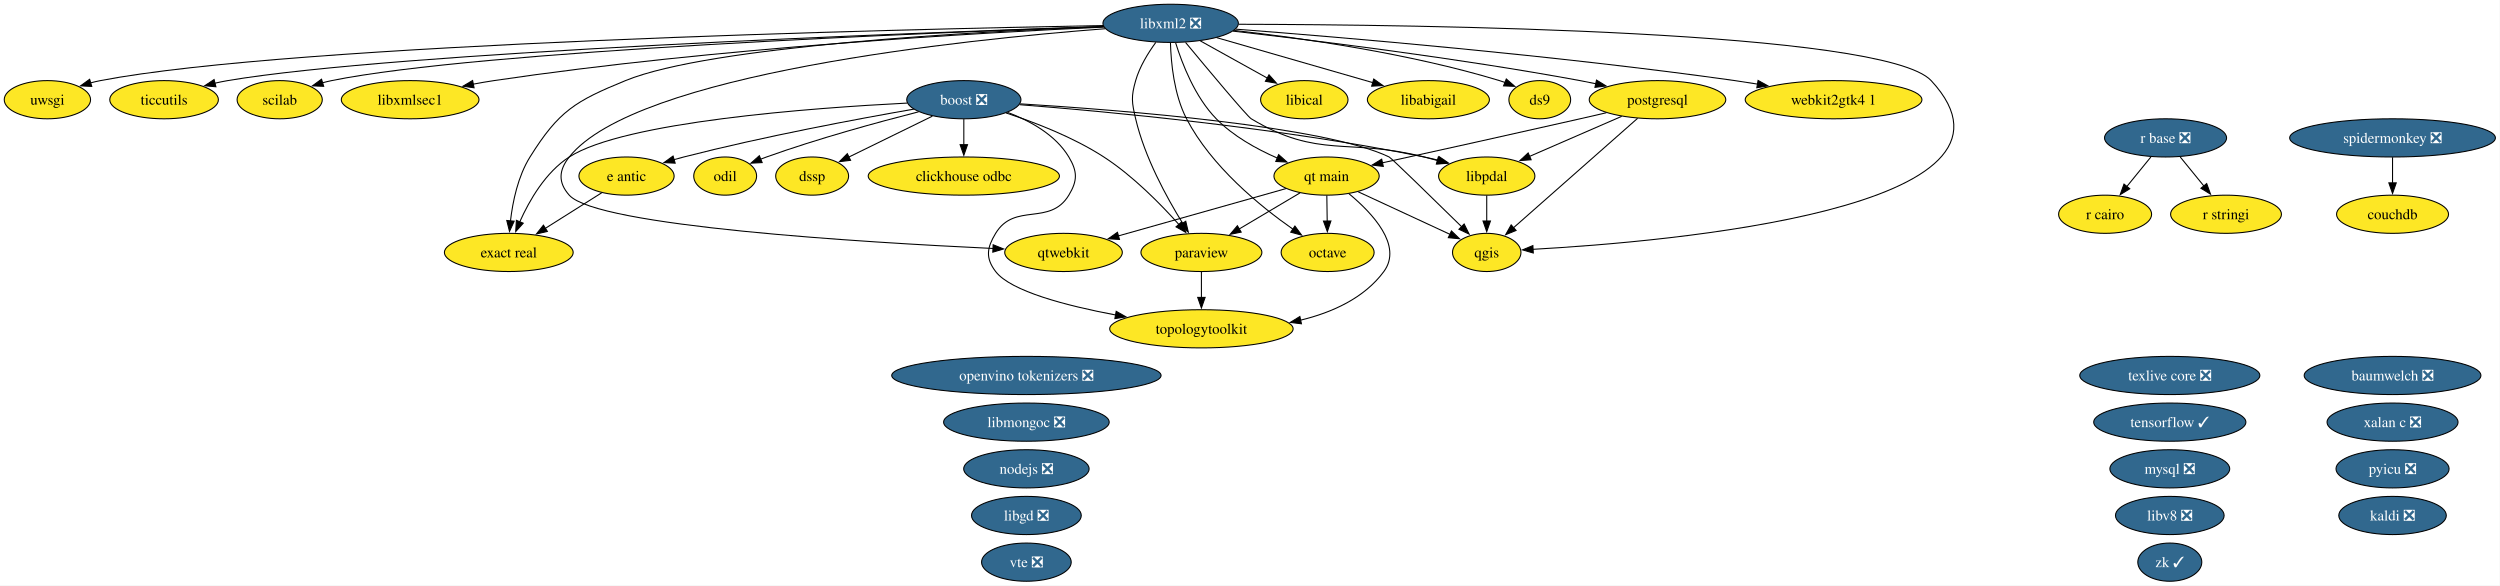
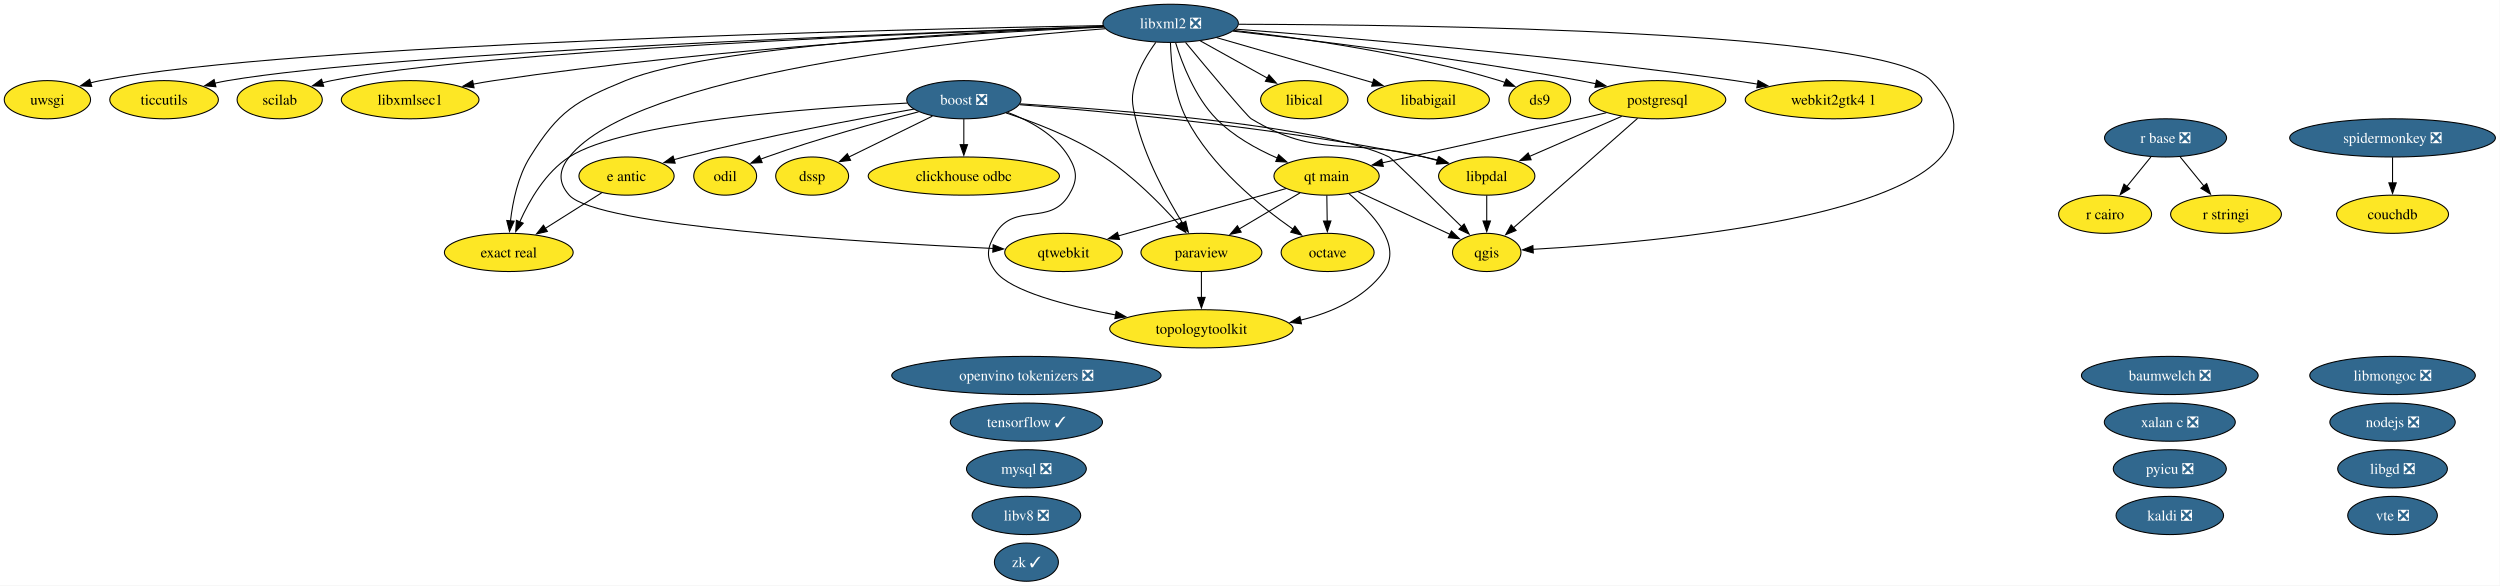
<svg xmlns="http://www.w3.org/2000/svg" xmlns:xlink="http://www.w3.org/1999/xlink" width="2357pt" height="552pt" viewBox="0.00 0.00 2357.00 552.00">
  <g id="graph0" class="graph" transform="scale(1 1) rotate(0) translate(4 548)">
    <polygon fill="white" stroke="none" points="-4,4 -4,-548 2352.67,-548 2352.67,4 -4,4" />
    <g id="node1" class="node">
      <g id="a_node1">
        <a xlink:href="https://github.com/conda-forge/baumwelch-feedstock/pull/25" xlink:title="baumwelch ❎">
-           <ellipse fill="#31688e" stroke="black" cx="2251.69" cy="-194" rx="83.3" ry="18" />
-           <text xml:space="preserve" text-anchor="middle" x="2251.69" y="-189.32" font-family="Times,serif" font-size="14.00" fill="white">baumwelch ❎</text>
+           <ellipse fill="#31688e" stroke="black" cx="2041.69" cy="-194" rx="83.3" ry="18" />
+           <text xml:space="preserve" text-anchor="middle" x="2041.69" y="-189.32" font-family="Times,serif" font-size="14.00" fill="white">baumwelch ❎</text>
        </a>
      </g>
    </g>
    <g id="node2" class="node">
      <g id="a_node2">
        <a xlink:href="https://github.com/conda-forge/boost-feedstock/pull/281" xlink:title="boost ❎">
          <ellipse fill="#31688e" stroke="black" cx="904.69" cy="-454" rx="53.84" ry="18" />
          <text xml:space="preserve" text-anchor="middle" x="904.69" y="-449.32" font-family="Times,serif" font-size="14.00" fill="white">boost ❎</text>
        </a>
      </g>
    </g>
    <g id="node3" class="node">
      <g id="a_node3">
        <a xlink:href="https://github.com/conda-forge/clickhouse-odbc-feedstock" xlink:title="clickhouse odbc">
          <ellipse fill="#fde725" stroke="black" cx="904.69" cy="-382" rx="90.14" ry="18" />
          <text xml:space="preserve" text-anchor="middle" x="904.69" y="-377.32" font-family="Times,serif" font-size="14.00">clickhouse odbc</text>
        </a>
      </g>
    </g>
    <g id="edge1" class="edge">
      <path fill="none" stroke="black" d="M904.69,-435.7C904.69,-428.41 904.69,-419.73 904.69,-411.54" />
      <polygon fill="black" stroke="black" points="908.19,-411.62 904.69,-401.62 901.19,-411.62 908.19,-411.62" />
    </g>
    <g id="node6" class="node">
      <g id="a_node6">
        <a xlink:href="https://github.com/conda-forge/dssp-feedstock" xlink:title="dssp">
          <ellipse fill="#fde725" stroke="black" cx="761.69" cy="-382" rx="34.37" ry="18" />
          <text xml:space="preserve" text-anchor="middle" x="761.69" y="-377.32" font-family="Times,serif" font-size="14.00">dssp</text>
        </a>
      </g>
    </g>
    <g id="edge2" class="edge">
      <path fill="none" stroke="black" d="M875.06,-438.5C852.11,-427.26 820.28,-411.68 796.19,-399.89" />
      <polygon fill="black" stroke="black" points="797.93,-396.85 787.41,-395.59 794.85,-403.13 797.93,-396.85" />
    </g>
    <g id="node7" class="node">
      <g id="a_node7">
        <a xlink:href="https://github.com/conda-forge/e-antic-feedstock" xlink:title="e antic">
          <ellipse fill="#fde725" stroke="black" cx="586.69" cy="-382" rx="44.89" ry="18" />
          <text xml:space="preserve" text-anchor="middle" x="586.69" y="-377.32" font-family="Times,serif" font-size="14.00">e antic</text>
        </a>
      </g>
    </g>
    <g id="edge3" class="edge">
      <path fill="none" stroke="black" d="M857.61,-445.12C804.54,-435.87 715.84,-419.32 640.69,-400 637.61,-399.21 634.44,-398.35 631.27,-397.44" />
      <polygon fill="black" stroke="black" points="632.55,-394.17 621.97,-394.69 630.56,-400.88 632.55,-394.17" />
    </g>
    <g id="node8" class="node">
      <g id="a_node8">
        <a xlink:href="https://github.com/conda-forge/exact-real-feedstock" xlink:title="exact real">
          <ellipse fill="#fde725" stroke="black" cx="475.69" cy="-310" rx="60.68" ry="18" />
          <text xml:space="preserve" text-anchor="middle" x="475.69" y="-305.32" font-family="Times,serif" font-size="14.00">exact real</text>
        </a>
      </g>
    </g>
    <g id="edge4" class="edge">
      <path fill="none" stroke="black" d="M851.17,-450.81C761.18,-446.23 584.34,-433.2 532.69,-400 510.42,-385.68 495.14,-359.23 486.05,-338.88" />
      <polygon fill="black" stroke="black" points="489.31,-337.58 482.22,-329.7 482.85,-340.28 489.31,-337.58" />
    </g>
    <g id="node14" class="node">
      <g id="a_node14">
        <a xlink:href="https://github.com/conda-forge/libpdal-feedstock" xlink:title="libpdal">
          <ellipse fill="#fde725" stroke="black" cx="1397.69" cy="-382" rx="45.42" ry="18" />
          <text xml:space="preserve" text-anchor="middle" x="1397.69" y="-377.32" font-family="Times,serif" font-size="14.00">libpdal</text>
        </a>
      </g>
    </g>
    <g id="edge5" class="edge">
      <path fill="none" stroke="black" d="M957.23,-449.3C1039.28,-442.9 1202.57,-427.74 1338.69,-400 1343.03,-399.12 1347.51,-398.07 1351.98,-396.94" />
      <polygon fill="black" stroke="black" points="1352.76,-400.36 1361.51,-394.39 1350.94,-393.59 1352.76,-400.36" />
    </g>
    <g id="node21" class="node">
      <g id="a_node21">
        <a xlink:href="https://github.com/conda-forge/odil-feedstock" xlink:title="odil">
          <ellipse fill="#fde725" stroke="black" cx="679.69" cy="-382" rx="29.64" ry="18" />
          <text xml:space="preserve" text-anchor="middle" x="679.69" y="-377.32" font-family="Times,serif" font-size="14.00">odil</text>
        </a>
      </g>
    </g>
    <g id="edge6" class="edge">
      <path fill="none" stroke="black" d="M862.07,-442.59C824.04,-432.89 767.04,-417.34 718.69,-400 716.87,-399.35 715.02,-398.65 713.16,-397.93" />
      <polygon fill="black" stroke="black" points="714.56,-394.72 703.98,-394.16 711.9,-401.2 714.56,-394.72" />
    </g>
    <g id="node23" class="node">
      <g id="a_node23">
        <a xlink:href="https://github.com/conda-forge/paraview-feedstock" xlink:title="paraview">
          <ellipse fill="#fde725" stroke="black" cx="1128.69" cy="-310" rx="57" ry="18" />
          <text xml:space="preserve" text-anchor="middle" x="1128.69" y="-305.32" font-family="Times,serif" font-size="14.00">paraview</text>
        </a>
      </g>
    </g>
    <g id="edge7" class="edge">
      <path fill="none" stroke="black" d="M944.45,-441.51C971.71,-432.6 1007.99,-418.61 1036.69,-400 1064.01,-382.28 1090.2,-355.68 1107.6,-336.18" />
      <polygon fill="black" stroke="black" points="1110.01,-338.74 1113.95,-328.91 1104.74,-334.13 1110.01,-338.74" />
    </g>
    <g id="node26" class="node">
      <g id="a_node26">
        <a xlink:href="https://github.com/conda-forge/qgis-feedstock" xlink:title="qgis">
          <ellipse fill="#fde725" stroke="black" cx="1397.69" cy="-310" rx="32.27" ry="18" />
          <text xml:space="preserve" text-anchor="middle" x="1397.69" y="-305.32" font-family="Times,serif" font-size="14.00">qgis</text>
        </a>
      </g>
    </g>
    <g id="edge8" class="edge">
      <path fill="none" stroke="black" d="M957.81,-450.1C1052.31,-444.28 1245.38,-429.14 1305.69,-400 1307.81,-398.97 1347.52,-360.23 1374.07,-334.2" />
      <polygon fill="black" stroke="black" points="1376.39,-336.82 1381.08,-327.32 1371.49,-331.83 1376.39,-336.82" />
    </g>
-     <g id="node37" class="node">
-       <g id="a_node37">
+     <g id="node36" class="node">
+       <g id="a_node36">
        <a xlink:href="https://github.com/conda-forge/topologytoolkit-feedstock" xlink:title="topologytoolkit">
          <ellipse fill="#fde725" stroke="black" cx="1128.69" cy="-238" rx="86.46" ry="18" />
          <text xml:space="preserve" text-anchor="middle" x="1128.69" y="-233.32" font-family="Times,serif" font-size="14.00">topologytoolkit</text>
        </a>
      </g>
    </g>
    <g id="edge9" class="edge">
      <path fill="none" stroke="black" d="M945.84,-442.09C967.08,-434.14 991.11,-420.99 1003.69,-400 1011.91,-386.27 1011.98,-377.68 1003.69,-364 985.76,-334.42 952.62,-357.58 934.69,-328 926.39,-314.32 924.98,-304.72 934.69,-292 948.86,-273.44 1001.19,-259.8 1047.94,-251.01" />
      <polygon fill="black" stroke="black" points="1048.35,-254.5 1057.56,-249.26 1047.1,-247.61 1048.35,-254.5" />
    </g>
    <g id="node4" class="node">
      <g id="a_node4">
        <a xlink:href="https://github.com/conda-forge/couchdb-feedstock" xlink:title="couchdb">
          <ellipse fill="#fde725" stroke="black" cx="2251.69" cy="-346" rx="52.79" ry="18" />
          <text xml:space="preserve" text-anchor="middle" x="2251.69" y="-341.32" font-family="Times,serif" font-size="14.00">couchdb</text>
        </a>
      </g>
    </g>
    <g id="node5" class="node">
      <g id="a_node5">
        <a xlink:href="https://github.com/conda-forge/ds9-feedstock" xlink:title="ds9">
          <ellipse fill="#fde725" stroke="black" cx="1447.69" cy="-454" rx="29.11" ry="18" />
          <text xml:space="preserve" text-anchor="middle" x="1447.69" y="-449.32" font-family="Times,serif" font-size="14.00">ds9</text>
        </a>
      </g>
    </g>
    <g id="edge10" class="edge">
      <path fill="none" stroke="black" d="M563.42,-366.33C547.86,-356.52 527.14,-343.45 509.74,-332.47" />
      <polygon fill="black" stroke="black" points="512.07,-329.81 501.75,-327.43 508.34,-335.73 512.07,-329.81" />
    </g>
    <g id="node9" class="node">
      <g id="a_node9">
        <a xlink:href="https://github.com/conda-forge/kaldi-feedstock/pull/68" xlink:title="kaldi ❎">
-           <ellipse fill="#31688e" stroke="black" cx="2251.69" cy="-62" rx="50.68" ry="18" />
-           <text xml:space="preserve" text-anchor="middle" x="2251.69" y="-57.33" font-family="Times,serif" font-size="14.00" fill="white">kaldi ❎</text>
+           <ellipse fill="#31688e" stroke="black" cx="2041.69" cy="-62" rx="50.68" ry="18" />
+           <text xml:space="preserve" text-anchor="middle" x="2041.69" y="-57.33" font-family="Times,serif" font-size="14.00" fill="white">kaldi ❎</text>
        </a>
      </g>
    </g>
    <g id="node10" class="node">
      <g id="a_node10">
        <a xlink:href="https://github.com/conda-forge/libabigail-feedstock" xlink:title="libabigail">
          <ellipse fill="#fde725" stroke="black" cx="1342.69" cy="-454" rx="57.52" ry="18" />
          <text xml:space="preserve" text-anchor="middle" x="1342.69" y="-449.32" font-family="Times,serif" font-size="14.00">libabigail</text>
        </a>
      </g>
    </g>
    <g id="node11" class="node">
      <g id="a_node11">
        <a xlink:href="https://github.com/conda-forge/libgd-feedstock/pull/58" xlink:title="libgd ❎">
-           <ellipse fill="#31688e" stroke="black" cx="963.69" cy="-62" rx="51.73" ry="18" />
-           <text xml:space="preserve" text-anchor="middle" x="963.69" y="-57.33" font-family="Times,serif" font-size="14.00" fill="white">libgd ❎</text>
+           <ellipse fill="#31688e" stroke="black" cx="2251.69" cy="-106" rx="51.73" ry="18" />
+           <text xml:space="preserve" text-anchor="middle" x="2251.69" y="-101.33" font-family="Times,serif" font-size="14.00" fill="white">libgd ❎</text>
        </a>
      </g>
    </g>
    <g id="node12" class="node">
      <g id="a_node12">
        <a xlink:href="https://github.com/conda-forge/libical-feedstock" xlink:title="libical">
          <ellipse fill="#fde725" stroke="black" cx="1225.69" cy="-454" rx="41.21" ry="18" />
          <text xml:space="preserve" text-anchor="middle" x="1225.69" y="-449.32" font-family="Times,serif" font-size="14.00">libical</text>
        </a>
      </g>
    </g>
    <g id="node13" class="node">
      <g id="a_node13">
        <a xlink:href="https://github.com/conda-forge/libmongoc-feedstock/pull/36" xlink:title="libmongoc ❎">
-           <ellipse fill="#31688e" stroke="black" cx="963.69" cy="-150" rx="78.04" ry="18" />
-           <text xml:space="preserve" text-anchor="middle" x="963.69" y="-145.32" font-family="Times,serif" font-size="14.00" fill="white">libmongoc ❎</text>
+           <ellipse fill="#31688e" stroke="black" cx="2251.69" cy="-194" rx="78.04" ry="18" />
+           <text xml:space="preserve" text-anchor="middle" x="2251.69" y="-189.32" font-family="Times,serif" font-size="14.00" fill="white">libmongoc ❎</text>
        </a>
      </g>
    </g>
    <g id="edge11" class="edge">
      <path fill="none" stroke="black" d="M1397.69,-363.7C1397.69,-356.41 1397.69,-347.73 1397.69,-339.54" />
      <polygon fill="black" stroke="black" points="1401.19,-339.62 1397.69,-329.62 1394.19,-339.62 1401.19,-339.62" />
    </g>
    <g id="node15" class="node">
      <g id="a_node15">
        <a xlink:href="https://github.com/conda-forge/libv8-feedstock/pull/90" xlink:title="libv8 ❎">
-           <ellipse fill="#31688e" stroke="black" cx="2041.69" cy="-62" rx="51.21" ry="18" />
-           <text xml:space="preserve" text-anchor="middle" x="2041.69" y="-57.33" font-family="Times,serif" font-size="14.00" fill="white">libv8 ❎</text>
+           <ellipse fill="#31688e" stroke="black" cx="963.69" cy="-62" rx="51.21" ry="18" />
+           <text xml:space="preserve" text-anchor="middle" x="963.69" y="-57.33" font-family="Times,serif" font-size="14.00" fill="white">libv8 ❎</text>
        </a>
      </g>
    </g>
    <g id="node16" class="node">
      <g id="a_node16">
        <a xlink:href="https://github.com/conda-forge/libxml2-feedstock/pull/182" xlink:title="libxml2 ❎">
          <ellipse fill="#31688e" stroke="black" cx="1099.69" cy="-526" rx="63.83" ry="18" />
          <text xml:space="preserve" text-anchor="middle" x="1099.69" y="-521.33" font-family="Times,serif" font-size="14.00" fill="white">libxml2 ❎</text>
        </a>
      </g>
    </g>
    <g id="edge12" class="edge">
      <path fill="none" stroke="black" d="M1159.56,-519.28C1222.77,-512.2 1324.79,-497.8 1409.69,-472 1411.41,-471.48 1413.16,-470.89 1414.91,-470.27" />
      <polygon fill="black" stroke="black" points="1416.14,-473.54 1424.13,-466.59 1413.55,-467.04 1416.14,-473.54" />
    </g>
    <g id="edge13" class="edge">
      <path fill="none" stroke="black" d="M1036.64,-522.93C917.91,-518.31 665.9,-504.85 585.69,-472 538.28,-452.58 522.83,-443.44 495.69,-400 484.33,-381.82 479.39,-357.99 477.26,-339.56" />
      <polygon fill="black" stroke="black" points="480.76,-339.49 476.36,-329.85 473.79,-340.13 480.76,-339.49" />
    </g>
    <g id="edge14" class="edge">
      <path fill="none" stroke="black" d="M1143.13,-512.49C1184.32,-500.62 1246.27,-482.77 1290.2,-470.12" />
      <polygon fill="black" stroke="black" points="1291.15,-473.49 1299.79,-467.36 1289.21,-466.76 1291.15,-473.49" />
    </g>
    <g id="edge15" class="edge">
      <path fill="none" stroke="black" d="M1127.65,-509.46C1146.29,-499.11 1170.94,-485.41 1190.86,-474.35" />
      <polygon fill="black" stroke="black" points="1192.42,-477.48 1199.46,-469.57 1189.02,-471.36 1192.42,-477.48" />
    </g>
    <g id="edge16" class="edge">
      <path fill="none" stroke="black" d="M1113.73,-508C1134.58,-482.84 1171.7,-438.39 1175.69,-436 1239.29,-397.81 1266.78,-418.28 1338.69,-400 1342.75,-398.97 1346.95,-397.85 1351.16,-396.7" />
      <polygon fill="black" stroke="black" points="1352.07,-400.08 1360.76,-394.02 1350.19,-393.34 1352.07,-400.08" />
    </g>
    <g id="node17" class="node">
      <g id="a_node17">
        <a xlink:href="https://github.com/conda-forge/libxmlsec1-feedstock" xlink:title="libxmlsec1">
          <ellipse fill="#fde725" stroke="black" cx="382.69" cy="-454" rx="64.89" ry="18" />
          <text xml:space="preserve" text-anchor="middle" x="382.69" y="-449.32" font-family="Times,serif" font-size="14.00">libxmlsec1</text>
        </a>
      </g>
    </g>
    <g id="edge17" class="edge">
      <path fill="none" stroke="black" d="M1036.89,-522.47C922.15,-517.26 671.12,-503.1 461.69,-472 455.29,-471.05 448.63,-469.89 442.01,-468.63" />
      <polygon fill="black" stroke="black" points="442.94,-465.24 432.45,-466.72 441.57,-472.11 442.94,-465.24" />
    </g>
    <g id="node20" class="node">
      <g id="a_node20">
        <a xlink:href="https://github.com/conda-forge/octave-feedstock" xlink:title="octave">
          <ellipse fill="#fde725" stroke="black" cx="1247.69" cy="-310" rx="43.84" ry="18" />
          <text xml:space="preserve" text-anchor="middle" x="1247.69" y="-305.32" font-family="Times,serif" font-size="14.00">octave</text>
        </a>
      </g>
    </g>
    <g id="edge18" class="edge">
      <path fill="none" stroke="black" d="M1099.51,-507.61C1100.01,-488.91 1102.83,-458.8 1114.69,-436 1138.01,-391.16 1183.9,-353.67 1215.18,-331.78" />
      <polygon fill="black" stroke="black" points="1216.85,-334.88 1223.13,-326.35 1212.9,-329.1 1216.85,-334.88" />
    </g>
    <g id="edge19" class="edge">
      <path fill="none" stroke="black" d="M1085.7,-508.04C1078.49,-498.18 1070.44,-485.13 1066.69,-472 1062.29,-456.62 1063.03,-451.58 1066.69,-436 1075.2,-399.68 1095.91,-361.82 1111.06,-337.42" />
      <polygon fill="black" stroke="black" points="1113.93,-339.42 1116.34,-329.11 1108.02,-335.67 1113.93,-339.42" />
    </g>
    <g id="node24" class="node">
      <g id="a_node24">
        <a xlink:href="https://github.com/conda-forge/postgresql-feedstock" xlink:title="postgresql">
          <ellipse fill="#fde725" stroke="black" cx="1558.69" cy="-454" rx="64.36" ry="18" />
          <text xml:space="preserve" text-anchor="middle" x="1558.69" y="-449.32" font-family="Times,serif" font-size="14.00">postgresql</text>
        </a>
      </g>
    </g>
    <g id="edge20" class="edge">
      <path fill="none" stroke="black" d="M1158.48,-518.64C1234.4,-510.03 1370.44,-493.28 1485.69,-472 1490.57,-471.1 1495.62,-470.09 1500.67,-469.02" />
      <polygon fill="black" stroke="black" points="1501.19,-472.49 1510.22,-466.94 1499.7,-465.65 1501.19,-472.49" />
    </g>
    <g id="edge21" class="edge">
      <path fill="none" stroke="black" d="M1163.91,-525.12C1331.6,-524.76 1772.75,-519.3 1816.69,-472 1928.93,-351.15 1569.2,-320.08 1441.17,-312.94" />
      <polygon fill="black" stroke="black" points="1441.57,-309.46 1431.39,-312.42 1441.19,-316.45 1441.57,-309.46" />
    </g>
    <g id="node27" class="node">
      <g id="a_node27">
        <a xlink:href="https://github.com/conda-forge/qt-main-feedstock" xlink:title="qt main">
          <ellipse fill="#fde725" stroke="black" cx="1246.69" cy="-382" rx="49.63" ry="18" />
          <text xml:space="preserve" text-anchor="middle" x="1246.69" y="-377.32" font-family="Times,serif" font-size="14.00">qt main</text>
        </a>
      </g>
    </g>
    <g id="edge22" class="edge">
      <path fill="none" stroke="black" d="M1104.39,-507.63C1110.45,-488.11 1122.64,-456.48 1142.69,-436 1158.59,-419.75 1180.54,-407.56 1200.17,-399" />
      <polygon fill="black" stroke="black" points="1201.49,-402.24 1209.39,-395.19 1198.81,-395.77 1201.49,-402.24" />
    </g>
    <g id="node28" class="node">
      <g id="a_node28">
        <a xlink:href="https://github.com/conda-forge/qtwebkit-feedstock" xlink:title="qtwebkit">
          <ellipse fill="#fde725" stroke="black" cx="998.69" cy="-310" rx="55.42" ry="18" />
          <text xml:space="preserve" text-anchor="middle" x="998.69" y="-305.32" font-family="Times,serif" font-size="14.00">qtwebkit</text>
        </a>
      </g>
    </g>
    <g id="edge23" class="edge">
      <path fill="none" stroke="black" d="M1037.91,-520.91C904.23,-510.64 595.16,-478.7 532.69,-400 522.74,-387.47 522.03,-375.94 532.69,-364 558.82,-334.73 809.86,-319.49 932.25,-313.74" />
      <polygon fill="black" stroke="black" points="932.34,-317.24 942.17,-313.29 932.02,-310.25 932.34,-317.24" />
    </g>
    <g id="node32" class="node">
      <g id="a_node32">
        <a xlink:href="https://github.com/conda-forge/scilab-feedstock" xlink:title="scilab">
          <ellipse fill="#fde725" stroke="black" cx="259.69" cy="-454" rx="40.16" ry="18" />
          <text xml:space="preserve" text-anchor="middle" x="259.69" y="-449.32" font-family="Times,serif" font-size="14.00">scilab</text>
        </a>
      </g>
    </g>
    <g id="edge24" class="edge">
      <path fill="none" stroke="black" d="M1036.26,-522.93C874.11,-517.3 447.44,-500.19 308.69,-472 305.87,-471.43 302.99,-470.73 300.11,-469.96" />
      <polygon fill="black" stroke="black" points="301.16,-466.62 290.58,-467.07 299.14,-473.32 301.16,-466.62" />
    </g>
-     <g id="node36" class="node">
-       <g id="a_node36">
+     <g id="node35" class="node">
+       <g id="a_node35">
        <a xlink:href="https://github.com/conda-forge/ticcutils-feedstock" xlink:title="ticcutils">
          <ellipse fill="#fde725" stroke="black" cx="150.69" cy="-454" rx="51.21" ry="18" />
          <text xml:space="preserve" text-anchor="middle" x="150.69" y="-449.32" font-family="Times,serif" font-size="14.00">ticcutils</text>
        </a>
      </g>
    </g>
    <g id="edge25" class="edge">
      <path fill="none" stroke="black" d="M1036.27,-523C860.54,-517.19 369.8,-498.96 210.69,-472 206.66,-471.32 202.52,-470.47 198.38,-469.51" />
      <polygon fill="black" stroke="black" points="199.55,-466.2 188.99,-467.16 197.84,-472.99 199.55,-466.2" />
    </g>
-     <g id="node38" class="node">
-       <g id="a_node38">
+     <g id="node37" class="node">
+       <g id="a_node37">
        <a xlink:href="https://github.com/conda-forge/uwsgi-feedstock" xlink:title="uwsgi">
          <ellipse fill="#fde725" stroke="black" cx="40.69" cy="-454" rx="40.69" ry="18" />
          <text xml:space="preserve" text-anchor="middle" x="40.69" y="-449.32" font-family="Times,serif" font-size="14.00">uwsgi</text>
        </a>
      </g>
    </g>
    <g id="edge26" class="edge">
      <path fill="none" stroke="black" d="M1036.01,-523.94C844.07,-520.39 273.06,-507.09 90.69,-472 87.67,-471.42 84.58,-470.7 81.5,-469.89" />
      <polygon fill="black" stroke="black" points="82.5,-466.53 71.92,-467.05 80.51,-473.24 82.5,-466.53" />
    </g>
-     <g id="node40" class="node">
-       <g id="a_node40">
+     <g id="node39" class="node">
+       <g id="a_node39">
        <a xlink:href="https://github.com/conda-forge/webkit2gtk4.1-feedstock" xlink:title="webkit2gtk4 1">
          <ellipse fill="#fde725" stroke="black" cx="1724.69" cy="-454" rx="83.3" ry="18" />
          <text xml:space="preserve" text-anchor="middle" x="1724.69" y="-449.32" font-family="Times,serif" font-size="14.00">webkit2gtk4 1</text>
        </a>
      </g>
    </g>
    <g id="edge27" class="edge">
      <path fill="none" stroke="black" d="M1160.92,-520.53C1260.09,-512.93 1461.88,-495.94 1631.69,-472 1638.62,-471.02 1645.82,-469.9 1653.02,-468.71" />
      <polygon fill="black" stroke="black" points="1653.51,-472.17 1662.78,-467.04 1652.33,-465.27 1653.51,-472.17" />
    </g>
    <g id="node18" class="node">
      <g id="a_node18">
        <a xlink:href="https://github.com/conda-forge/mysql-feedstock/pull/127" xlink:title="mysql ❎">
-           <ellipse fill="#31688e" stroke="black" cx="2041.69" cy="-106" rx="56.47" ry="18" />
-           <text xml:space="preserve" text-anchor="middle" x="2041.69" y="-101.33" font-family="Times,serif" font-size="14.00" fill="white">mysql ❎</text>
+           <ellipse fill="#31688e" stroke="black" cx="963.69" cy="-106" rx="56.47" ry="18" />
+           <text xml:space="preserve" text-anchor="middle" x="963.69" y="-101.33" font-family="Times,serif" font-size="14.00" fill="white">mysql ❎</text>
        </a>
      </g>
    </g>
    <g id="node19" class="node">
      <g id="a_node19">
        <a xlink:href="https://github.com/conda-forge/nodejs-feedstock/pull/527" xlink:title="nodejs ❎">
-           <ellipse fill="#31688e" stroke="black" cx="963.69" cy="-106" rx="59.1" ry="18" />
-           <text xml:space="preserve" text-anchor="middle" x="963.69" y="-101.33" font-family="Times,serif" font-size="14.00" fill="white">nodejs ❎</text>
+           <ellipse fill="#31688e" stroke="black" cx="2251.69" cy="-150" rx="59.1" ry="18" />
+           <text xml:space="preserve" text-anchor="middle" x="2251.69" y="-145.32" font-family="Times,serif" font-size="14.00" fill="white">nodejs ❎</text>
        </a>
      </g>
    </g>
    <g id="node22" class="node">
      <g id="a_node22">
        <a xlink:href="https://github.com/conda-forge/openvino-tokenizers-feedstock/pull/74" xlink:title="openvino tokenizers ❎">
          <ellipse fill="#31688e" stroke="black" cx="963.69" cy="-194" rx="126.97" ry="18" />
          <text xml:space="preserve" text-anchor="middle" x="963.69" y="-189.32" font-family="Times,serif" font-size="14.00" fill="white">openvino tokenizers ❎</text>
        </a>
      </g>
    </g>
    <g id="edge28" class="edge">
      <path fill="none" stroke="black" d="M1128.69,-291.7C1128.69,-284.41 1128.69,-275.73 1128.69,-267.54" />
      <polygon fill="black" stroke="black" points="1132.19,-267.62 1128.69,-257.62 1125.19,-267.62 1132.19,-267.62" />
    </g>
    <g id="edge29" class="edge">
      <path fill="none" stroke="black" d="M1524.93,-438.33C1499.54,-427.28 1464.64,-412.11 1437.81,-400.45" />
      <polygon fill="black" stroke="black" points="1439.55,-397.39 1428.99,-396.61 1436.76,-403.81 1439.55,-397.39" />
    </g>
    <g id="edge30" class="edge">
      <path fill="none" stroke="black" d="M1539.9,-436.43C1510.94,-410.89 1455.34,-361.85 1422.9,-333.24" />
      <polygon fill="black" stroke="black" points="1425.36,-330.74 1415.54,-326.75 1420.73,-335.99 1425.36,-330.74" />
    </g>
    <g id="edge31" class="edge">
      <path fill="none" stroke="black" d="M1510.4,-441.68C1502.16,-439.77 1493.68,-437.82 1485.69,-436 1421.61,-421.44 1347.76,-405.13 1299.31,-394.5" />
      <polygon fill="black" stroke="black" points="1300.16,-391.11 1289.64,-392.38 1298.66,-397.94 1300.16,-391.11" />
    </g>
    <g id="node25" class="node">
      <g id="a_node25">
        <a xlink:href="https://github.com/conda-forge/pyicu-feedstock/pull/77" xlink:title="pyicu ❎">
-           <ellipse fill="#31688e" stroke="black" cx="2251.69" cy="-106" rx="53.31" ry="18" />
-           <text xml:space="preserve" text-anchor="middle" x="2251.69" y="-101.33" font-family="Times,serif" font-size="14.00" fill="white">pyicu ❎</text>
+           <ellipse fill="#31688e" stroke="black" cx="2041.69" cy="-106" rx="53.31" ry="18" />
+           <text xml:space="preserve" text-anchor="middle" x="2041.69" y="-101.33" font-family="Times,serif" font-size="14.00" fill="white">pyicu ❎</text>
        </a>
      </g>
    </g>
    <g id="edge32" class="edge">
      <path fill="none" stroke="black" d="M1246.93,-363.7C1247.04,-356.41 1247.16,-347.73 1247.28,-339.54" />
      <polygon fill="black" stroke="black" points="1250.78,-339.67 1247.42,-329.62 1243.78,-339.57 1250.78,-339.67" />
    </g>
    <g id="edge33" class="edge">
      <path fill="none" stroke="black" d="M1221.66,-366.15C1204.99,-356.27 1182.84,-343.12 1164.34,-332.15" />
      <polygon fill="black" stroke="black" points="1166.18,-329.17 1155.79,-327.08 1162.61,-335.19 1166.18,-329.17" />
    </g>
    <g id="edge34" class="edge">
      <path fill="none" stroke="black" d="M1276.52,-367.17C1301.45,-355.61 1337.02,-339.13 1363.17,-327" />
      <polygon fill="black" stroke="black" points="1364.42,-330.28 1372.02,-322.9 1361.47,-323.93 1364.42,-330.28" />
    </g>
    <g id="edge35" class="edge">
      <path fill="none" stroke="black" d="M1208.48,-370.22C1166.09,-358.25 1097.46,-338.88 1050.31,-325.57" />
      <polygon fill="black" stroke="black" points="1051.44,-322.25 1040.87,-322.91 1049.54,-328.99 1051.44,-322.25" />
    </g>
    <g id="edge36" class="edge">
      <path fill="none" stroke="black" d="M1267.83,-365.34C1289.83,-347.12 1318.72,-316.43 1300.69,-292 1282.17,-266.92 1251.97,-253.34 1222.01,-246.11" />
      <polygon fill="black" stroke="black" points="1222.99,-242.74 1212.48,-244.04 1221.51,-249.58 1222.99,-242.74" />
    </g>
    <g id="node29" class="node">
      <g id="a_node29">
        <a xlink:href="https://github.com/conda-forge/r-base-feedstock/pull/440" xlink:title="r base ❎">
          <ellipse fill="#31688e" stroke="black" cx="2037.69" cy="-418" rx="57.52" ry="18" />
          <text xml:space="preserve" text-anchor="middle" x="2037.69" y="-413.32" font-family="Times,serif" font-size="14.00" fill="white">r base ❎</text>
        </a>
      </g>
    </g>
    <g id="node30" class="node">
      <g id="a_node30">
        <a xlink:href="https://github.com/conda-forge/r-cairo-feedstock" xlink:title="r cairo">
          <ellipse fill="#fde725" stroke="black" cx="1980.69" cy="-346" rx="43.84" ry="18" />
          <text xml:space="preserve" text-anchor="middle" x="1980.69" y="-341.32" font-family="Times,serif" font-size="14.00">r cairo</text>
        </a>
      </g>
    </g>
    <g id="edge37" class="edge">
      <path fill="none" stroke="black" d="M2023.89,-400.05C2017.07,-391.68 2008.7,-381.4 2001.15,-372.13" />
      <polygon fill="black" stroke="black" points="2003.95,-370.03 1994.92,-364.48 1998.52,-374.45 2003.95,-370.03" />
    </g>
    <g id="node31" class="node">
      <g id="a_node31">
        <a xlink:href="https://github.com/conda-forge/r-stringi-feedstock" xlink:title="r stringi">
          <ellipse fill="#fde725" stroke="black" cx="2094.69" cy="-346" rx="52.26" ry="18" />
          <text xml:space="preserve" text-anchor="middle" x="2094.69" y="-341.32" font-family="Times,serif" font-size="14.00">r stringi</text>
        </a>
      </g>
    </g>
    <g id="edge38" class="edge">
      <path fill="none" stroke="black" d="M2051.48,-400.05C2058.21,-391.8 2066.43,-381.7 2073.89,-372.54" />
      <polygon fill="black" stroke="black" points="2076.46,-374.93 2080.06,-364.96 2071.03,-370.51 2076.46,-374.93" />
    </g>
    <g id="node33" class="node">
      <g id="a_node33">
        <a xlink:href="https://github.com/conda-forge/spidermonkey-feedstock/pull/15" xlink:title="spidermonkey ❎">
          <ellipse fill="#31688e" stroke="black" cx="2251.69" cy="-418" rx="96.98" ry="18" />
          <text xml:space="preserve" text-anchor="middle" x="2251.69" y="-413.32" font-family="Times,serif" font-size="14.00" fill="white">spidermonkey ❎</text>
        </a>
      </g>
    </g>
    <g id="edge39" class="edge">
      <path fill="none" stroke="black" d="M2251.69,-399.7C2251.69,-392.41 2251.69,-383.73 2251.69,-375.54" />
      <polygon fill="black" stroke="black" points="2255.19,-375.62 2251.69,-365.62 2248.19,-375.62 2255.19,-375.62" />
    </g>
    <g id="node34" class="node">
      <g id="a_node34">
        <a xlink:href="https://github.com/conda-forge/tensorflow-feedstock/pull/509" xlink:title="tensorflow ✓">
-           <ellipse fill="#31688e" stroke="black" cx="2041.69" cy="-150" rx="71.73" ry="18" />
-           <text xml:space="preserve" text-anchor="middle" x="2041.69" y="-145.32" font-family="Times,serif" font-size="14.00" fill="white">tensorflow ✓</text>
-         </a>
-       </g>
-     </g>
-     <g id="node35" class="node">
-       <g id="a_node35">
-         <a xlink:href="https://github.com/conda-forge/texlive-core-feedstock/pull/114" xlink:title="texlive core ❎">
-           <ellipse fill="#31688e" stroke="black" cx="2041.69" cy="-194" rx="84.88" ry="18" />
-           <text xml:space="preserve" text-anchor="middle" x="2041.69" y="-189.32" font-family="Times,serif" font-size="14.00" fill="white">texlive core ❎</text>
-         </a>
-       </g>
-     </g>
-     <g id="node39" class="node">
-       <g id="a_node39">
+           <ellipse fill="#31688e" stroke="black" cx="963.69" cy="-150" rx="71.73" ry="18" />
+           <text xml:space="preserve" text-anchor="middle" x="963.69" y="-145.32" font-family="Times,serif" font-size="14.00" fill="white">tensorflow ✓</text>
+         </a>
+       </g>
+     </g>
+     <g id="node38" class="node">
+       <g id="a_node38">
        <a xlink:href="https://github.com/conda-forge/vte-feedstock/pull/6" xlink:title="vte ❎">
-           <ellipse fill="#31688e" stroke="black" cx="963.69" cy="-18" rx="42.26" ry="18" />
-           <text xml:space="preserve" text-anchor="middle" x="963.69" y="-13.32" font-family="Times,serif" font-size="14.00" fill="white">vte ❎</text>
+           <ellipse fill="#31688e" stroke="black" cx="2251.69" cy="-62" rx="42.26" ry="18" />
+           <text xml:space="preserve" text-anchor="middle" x="2251.69" y="-57.33" font-family="Times,serif" font-size="14.00" fill="white">vte ❎</text>
+         </a>
+       </g>
+     </g>
+     <g id="node40" class="node">
+       <g id="a_node40">
+         <a xlink:href="https://github.com/conda-forge/xalan-c-feedstock/pull/14" xlink:title="xalan c ❎">
+           <ellipse fill="#31688e" stroke="black" cx="2041.69" cy="-150" rx="61.73" ry="18" />
+           <text xml:space="preserve" text-anchor="middle" x="2041.69" y="-145.32" font-family="Times,serif" font-size="14.00" fill="white">xalan c ❎</text>
        </a>
      </g>
    </g>
    <g id="node41" class="node">
      <g id="a_node41">
-         <a xlink:href="https://github.com/conda-forge/xalan-c-feedstock/pull/14" xlink:title="xalan c ❎">
-           <ellipse fill="#31688e" stroke="black" cx="2251.69" cy="-150" rx="61.73" ry="18" />
-           <text xml:space="preserve" text-anchor="middle" x="2251.69" y="-145.32" font-family="Times,serif" font-size="14.00" fill="white">xalan c ❎</text>
-         </a>
-       </g>
-     </g>
-     <g id="node42" class="node">
-       <g id="a_node42">
        <a xlink:href="https://github.com/conda-forge/zk-feedstock/pull/16" xlink:title="zk ✓">
-           <ellipse fill="#31688e" stroke="black" cx="2041.69" cy="-18" rx="30.16" ry="18" />
-           <text xml:space="preserve" text-anchor="middle" x="2041.69" y="-13.32" font-family="Times,serif" font-size="14.00" fill="white">zk ✓</text>
+           <ellipse fill="#31688e" stroke="black" cx="963.69" cy="-18" rx="30.16" ry="18" />
+           <text xml:space="preserve" text-anchor="middle" x="963.69" y="-13.32" font-family="Times,serif" font-size="14.00" fill="white">zk ✓</text>
        </a>
      </g>
    </g>
  </g>
</svg>
